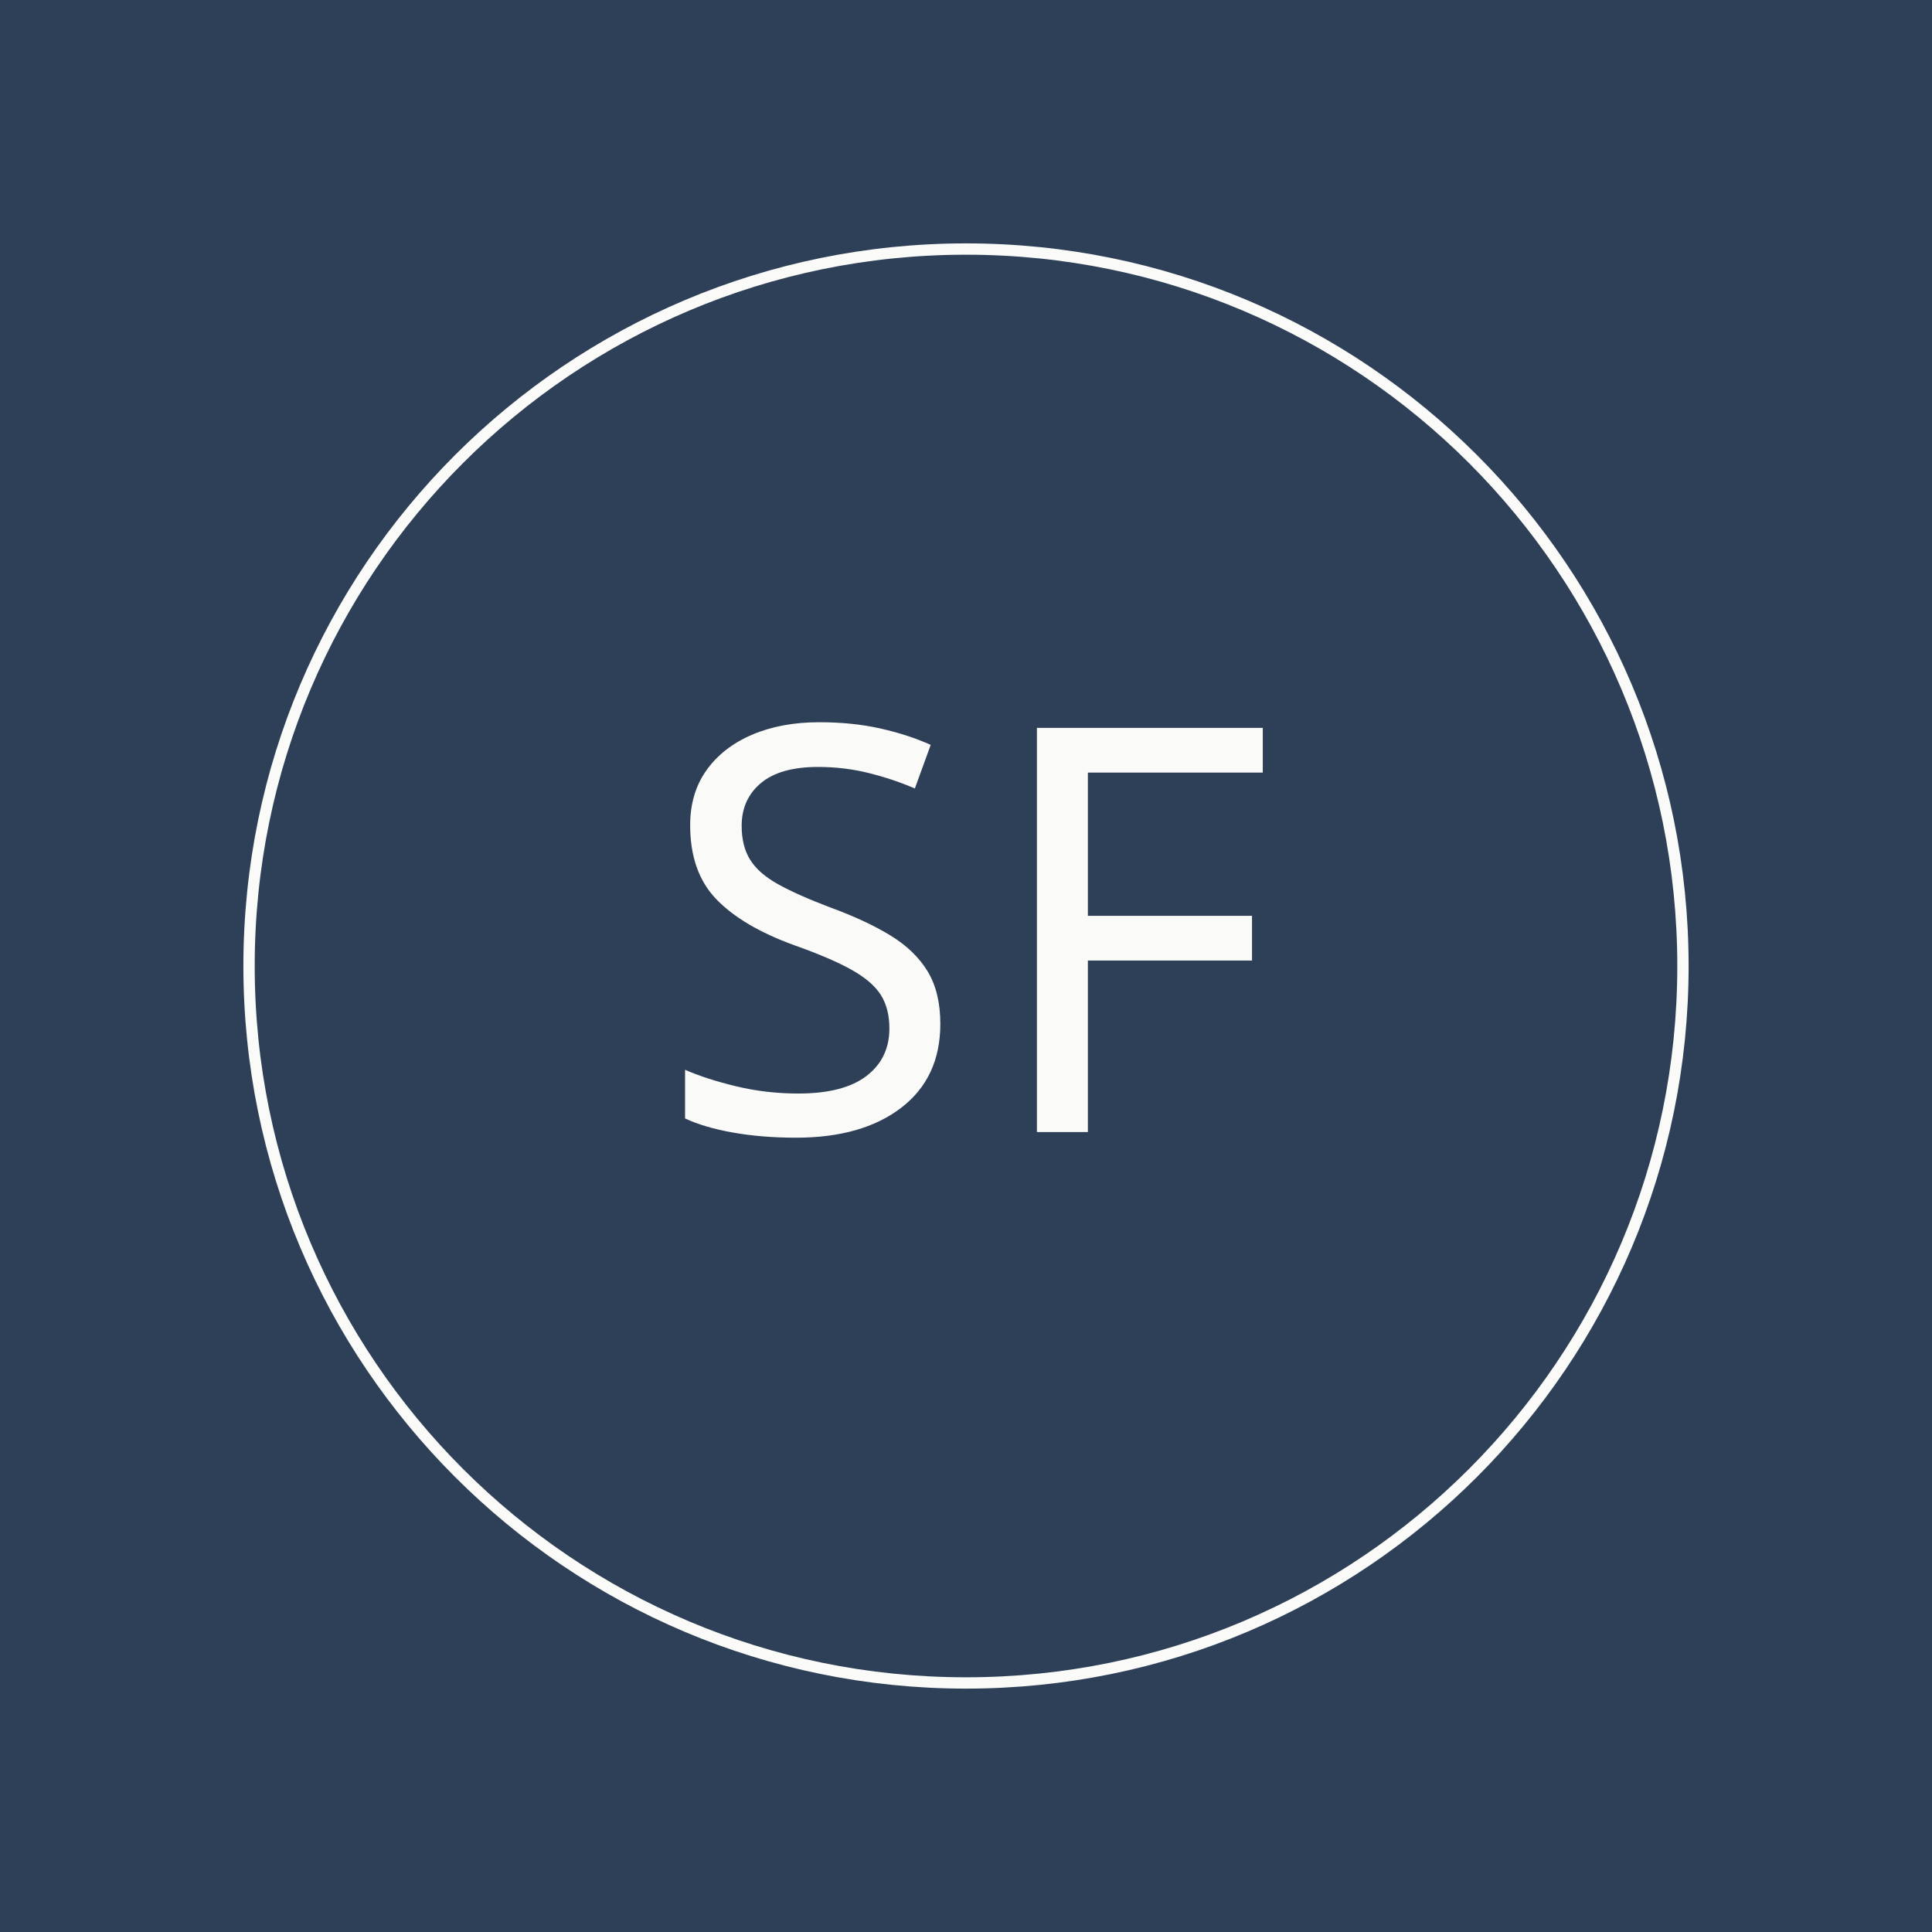
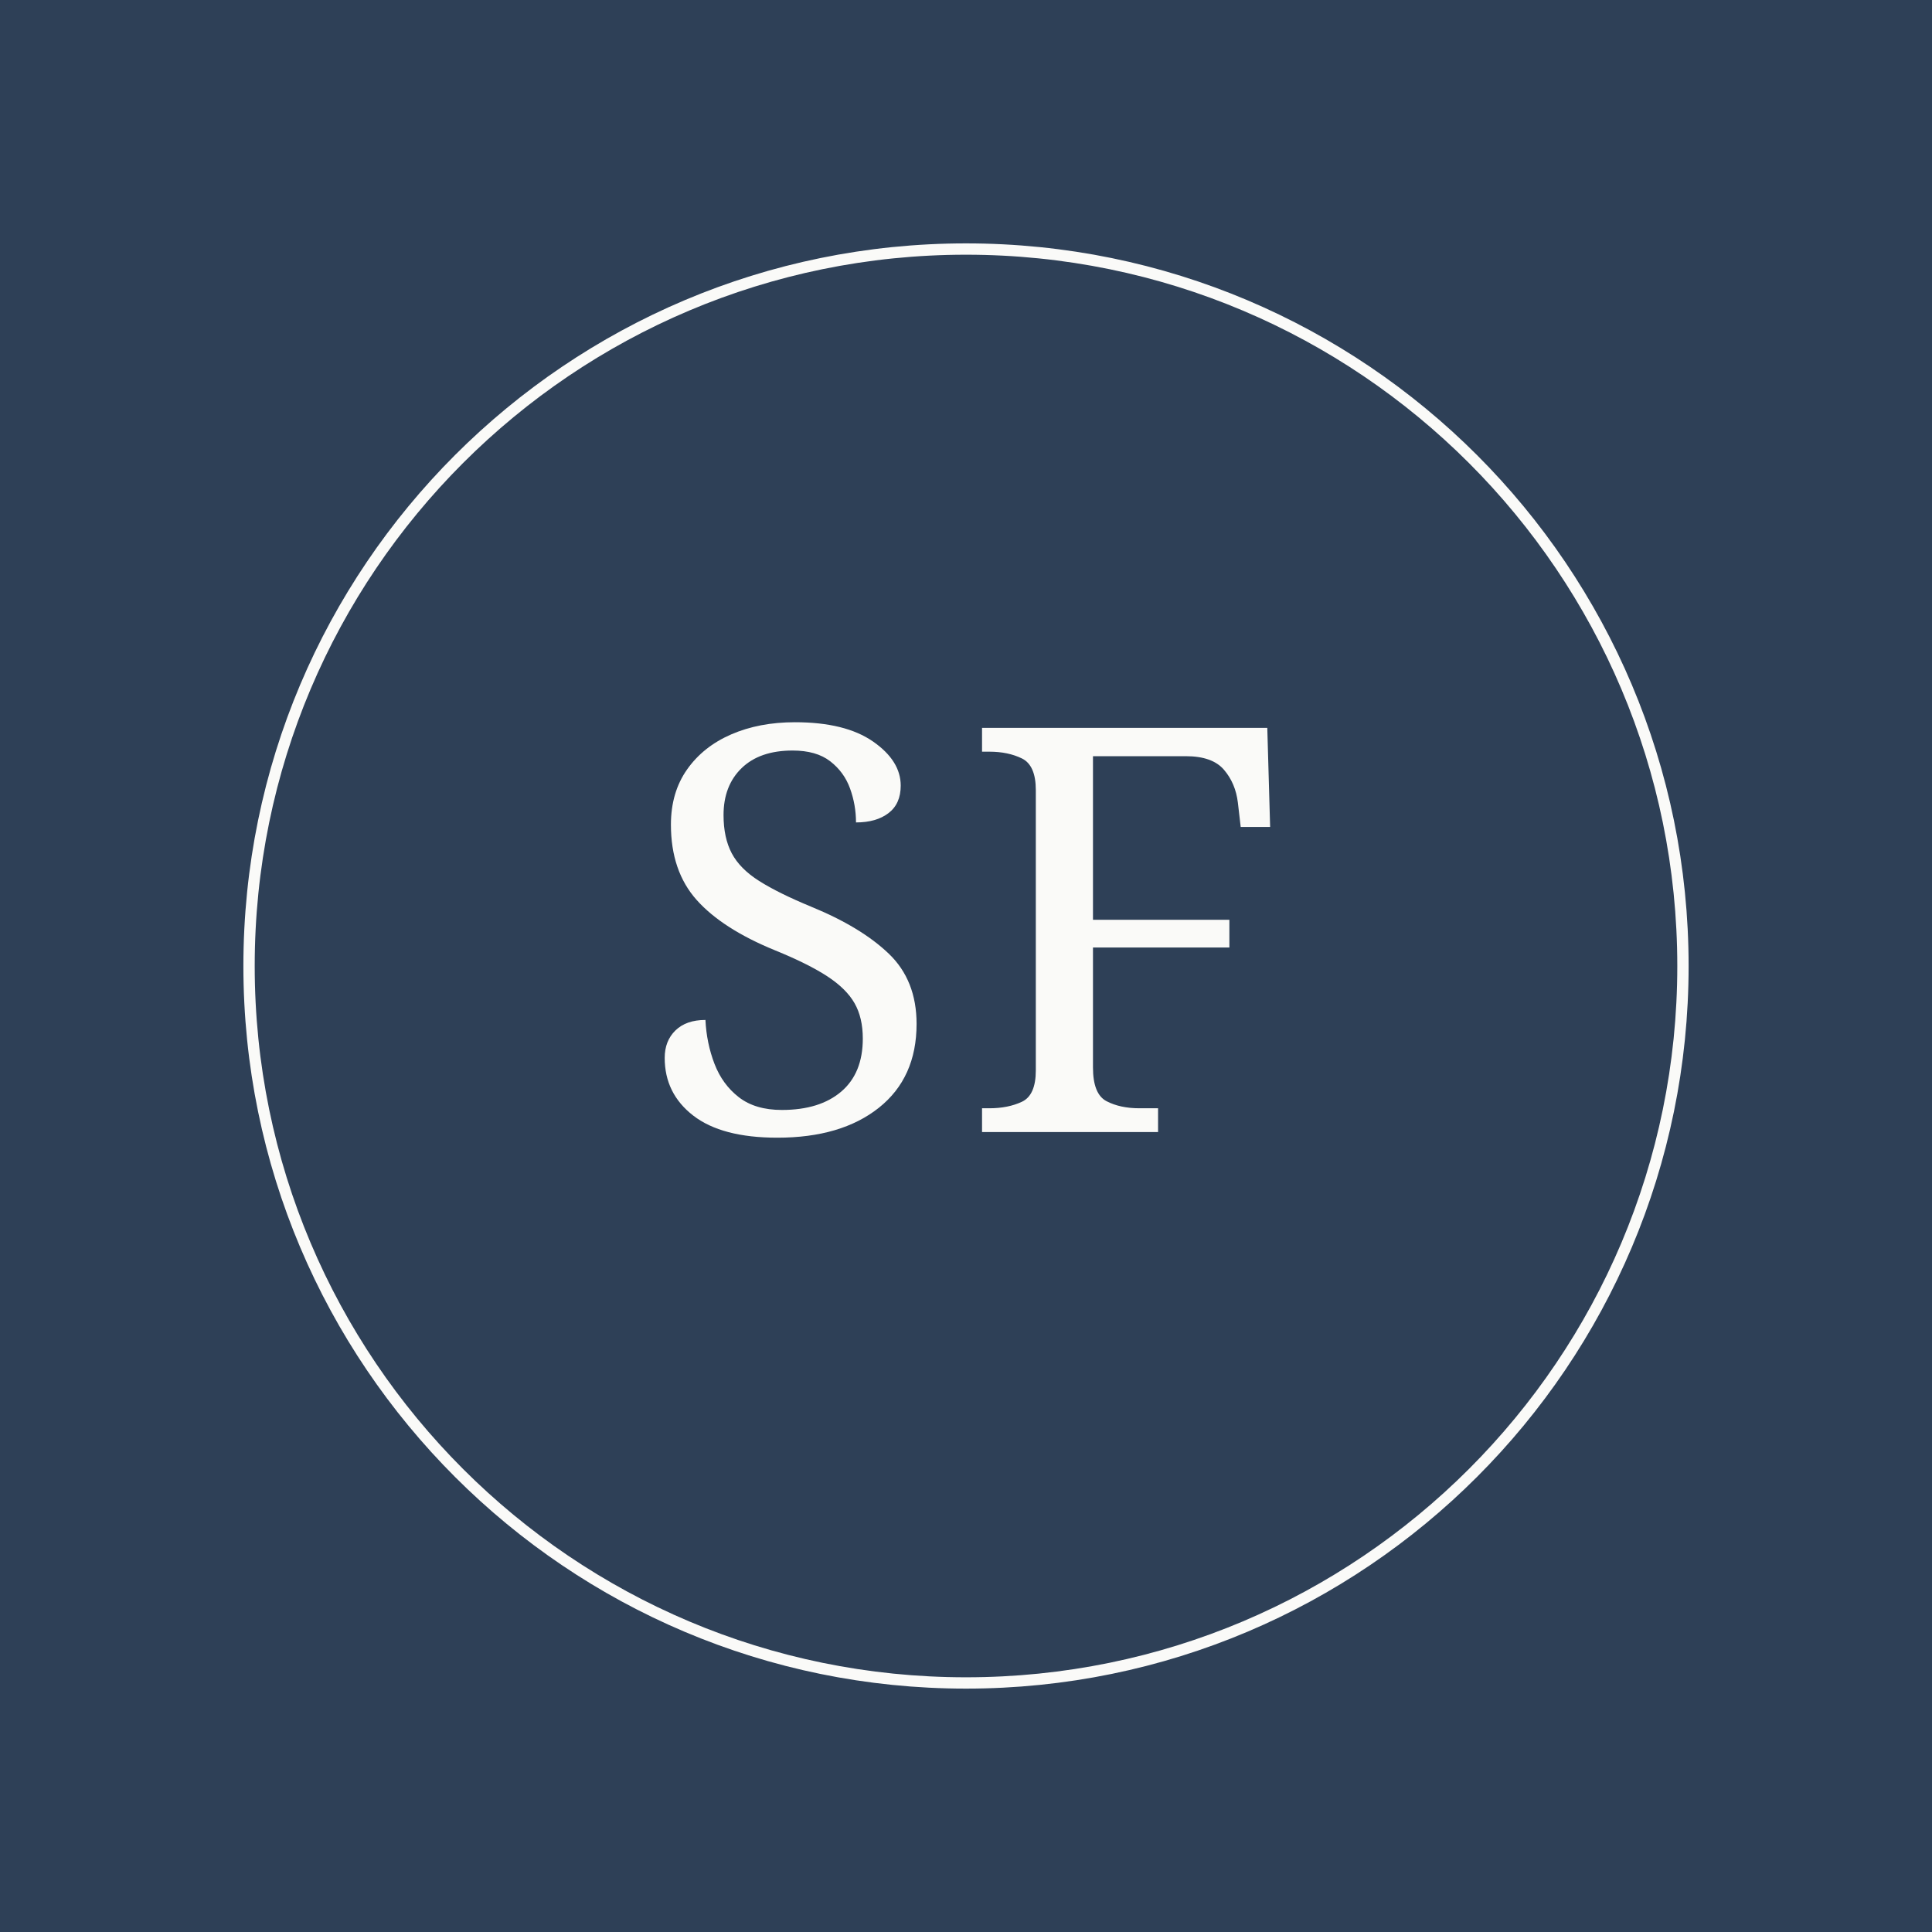
<svg xmlns="http://www.w3.org/2000/svg" width="1024" height="1024" viewBox="0 0 1024 1024">
  <rect width="100%" height="100%" fill="#2E4057" />
  <circle cx="512" cy="512" r="380" fill="none" stroke="#FAFAF8" stroke-width="6" />
-   <g fill="#FAFAF8" font-family="Cormorant Garamond" font-size="300" letter-spacing="8" font-weight="500" text-anchor="middle">
-     <text x="512" y="600">SF</text>
-   </g>
+   <text x="512" y="600" fill="#FAFAF8" font-family="Georgia, serif" font-size="300" letter-spacing="8" font-weight="500" text-anchor="middle">SF</text>
</svg>
